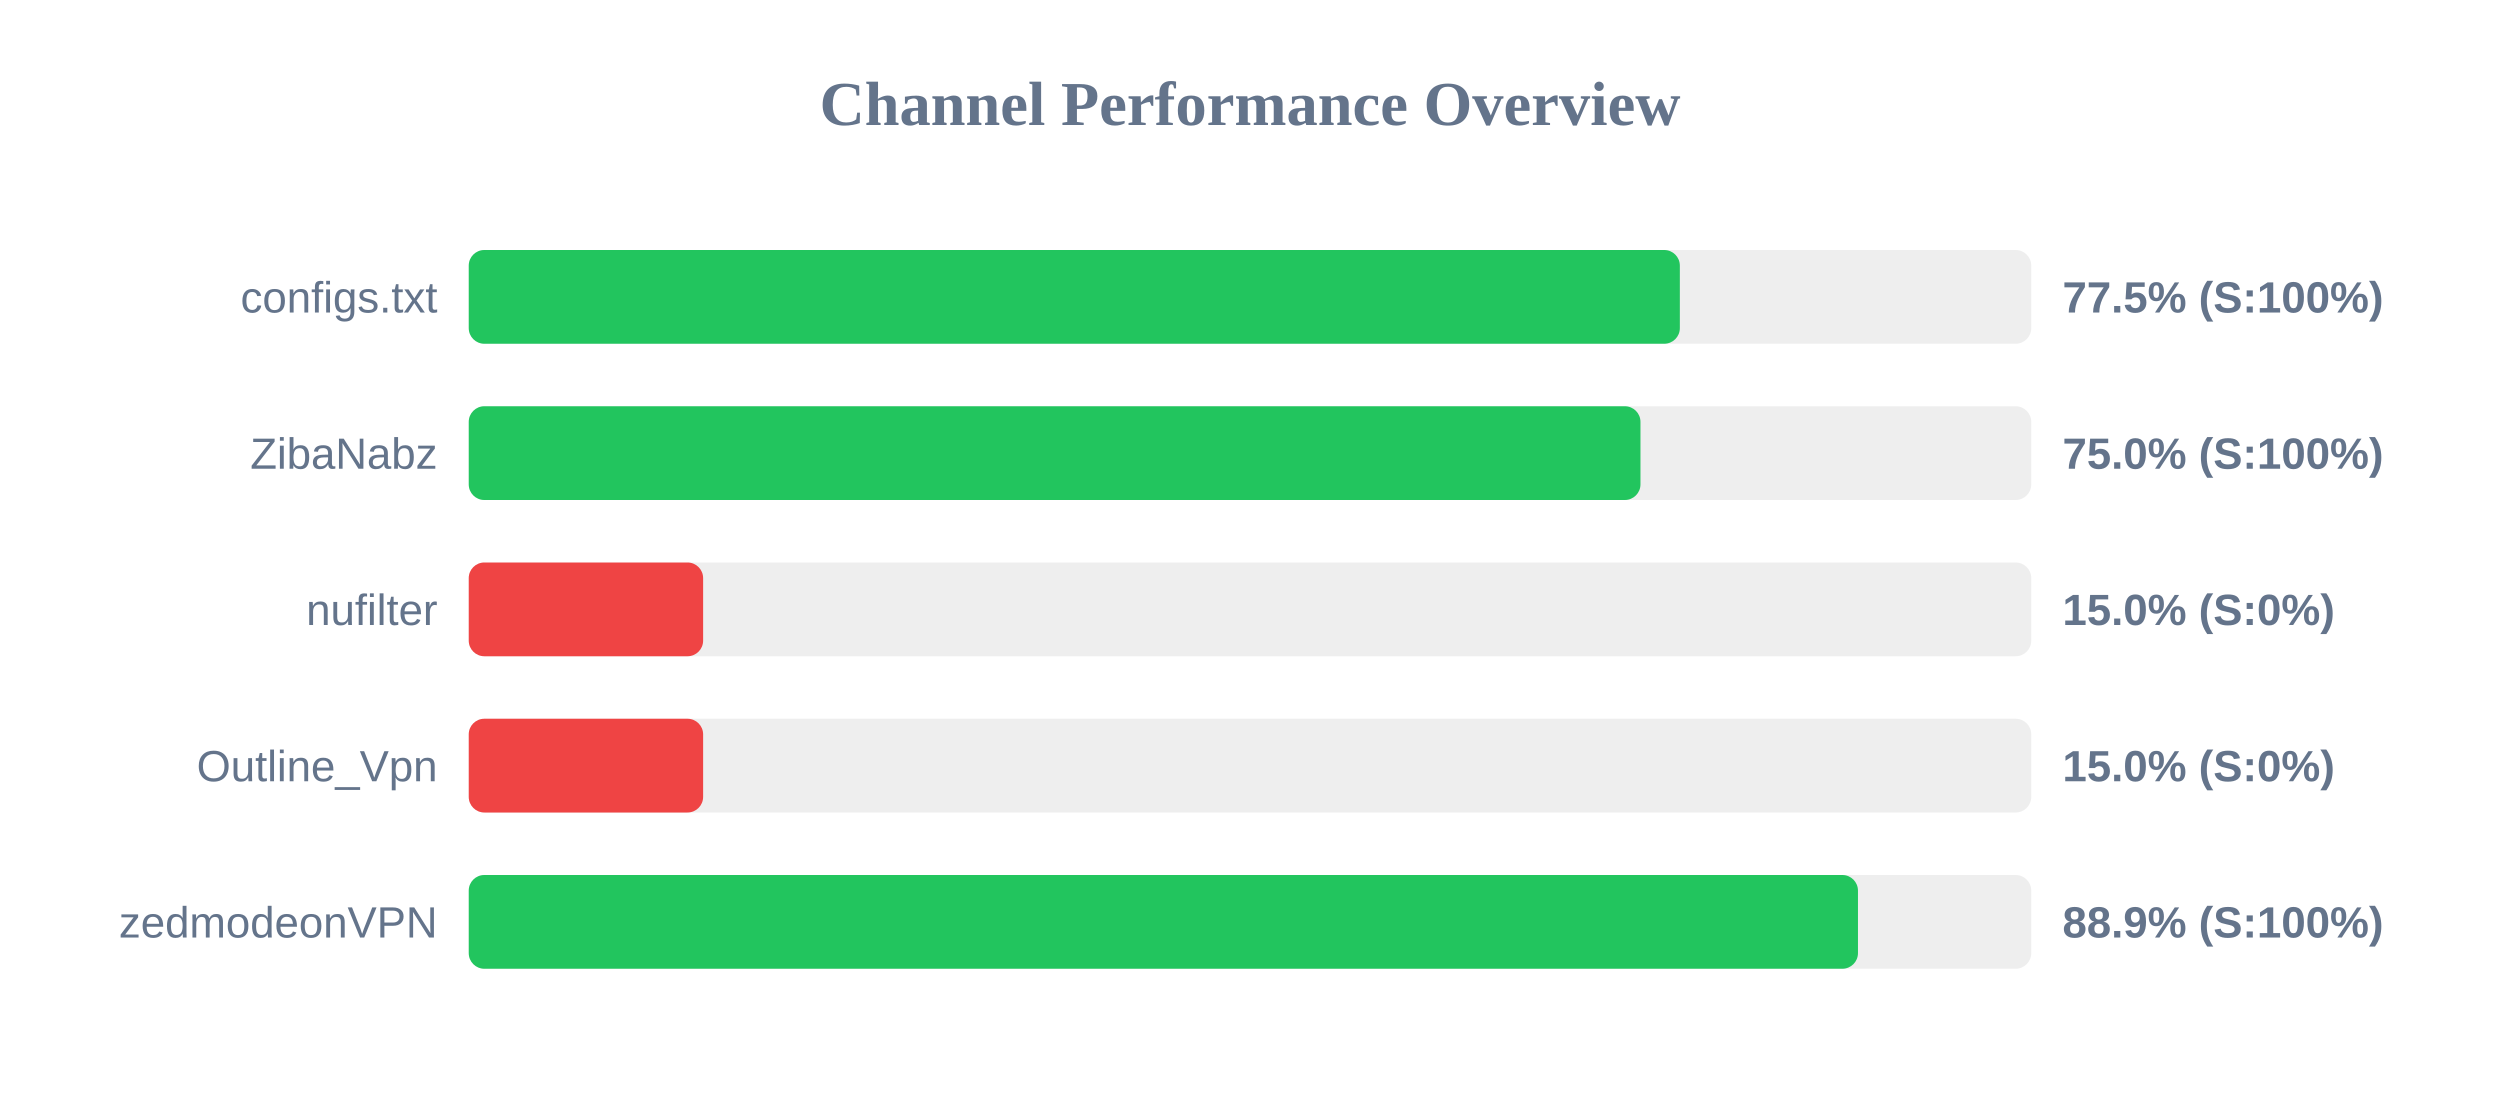
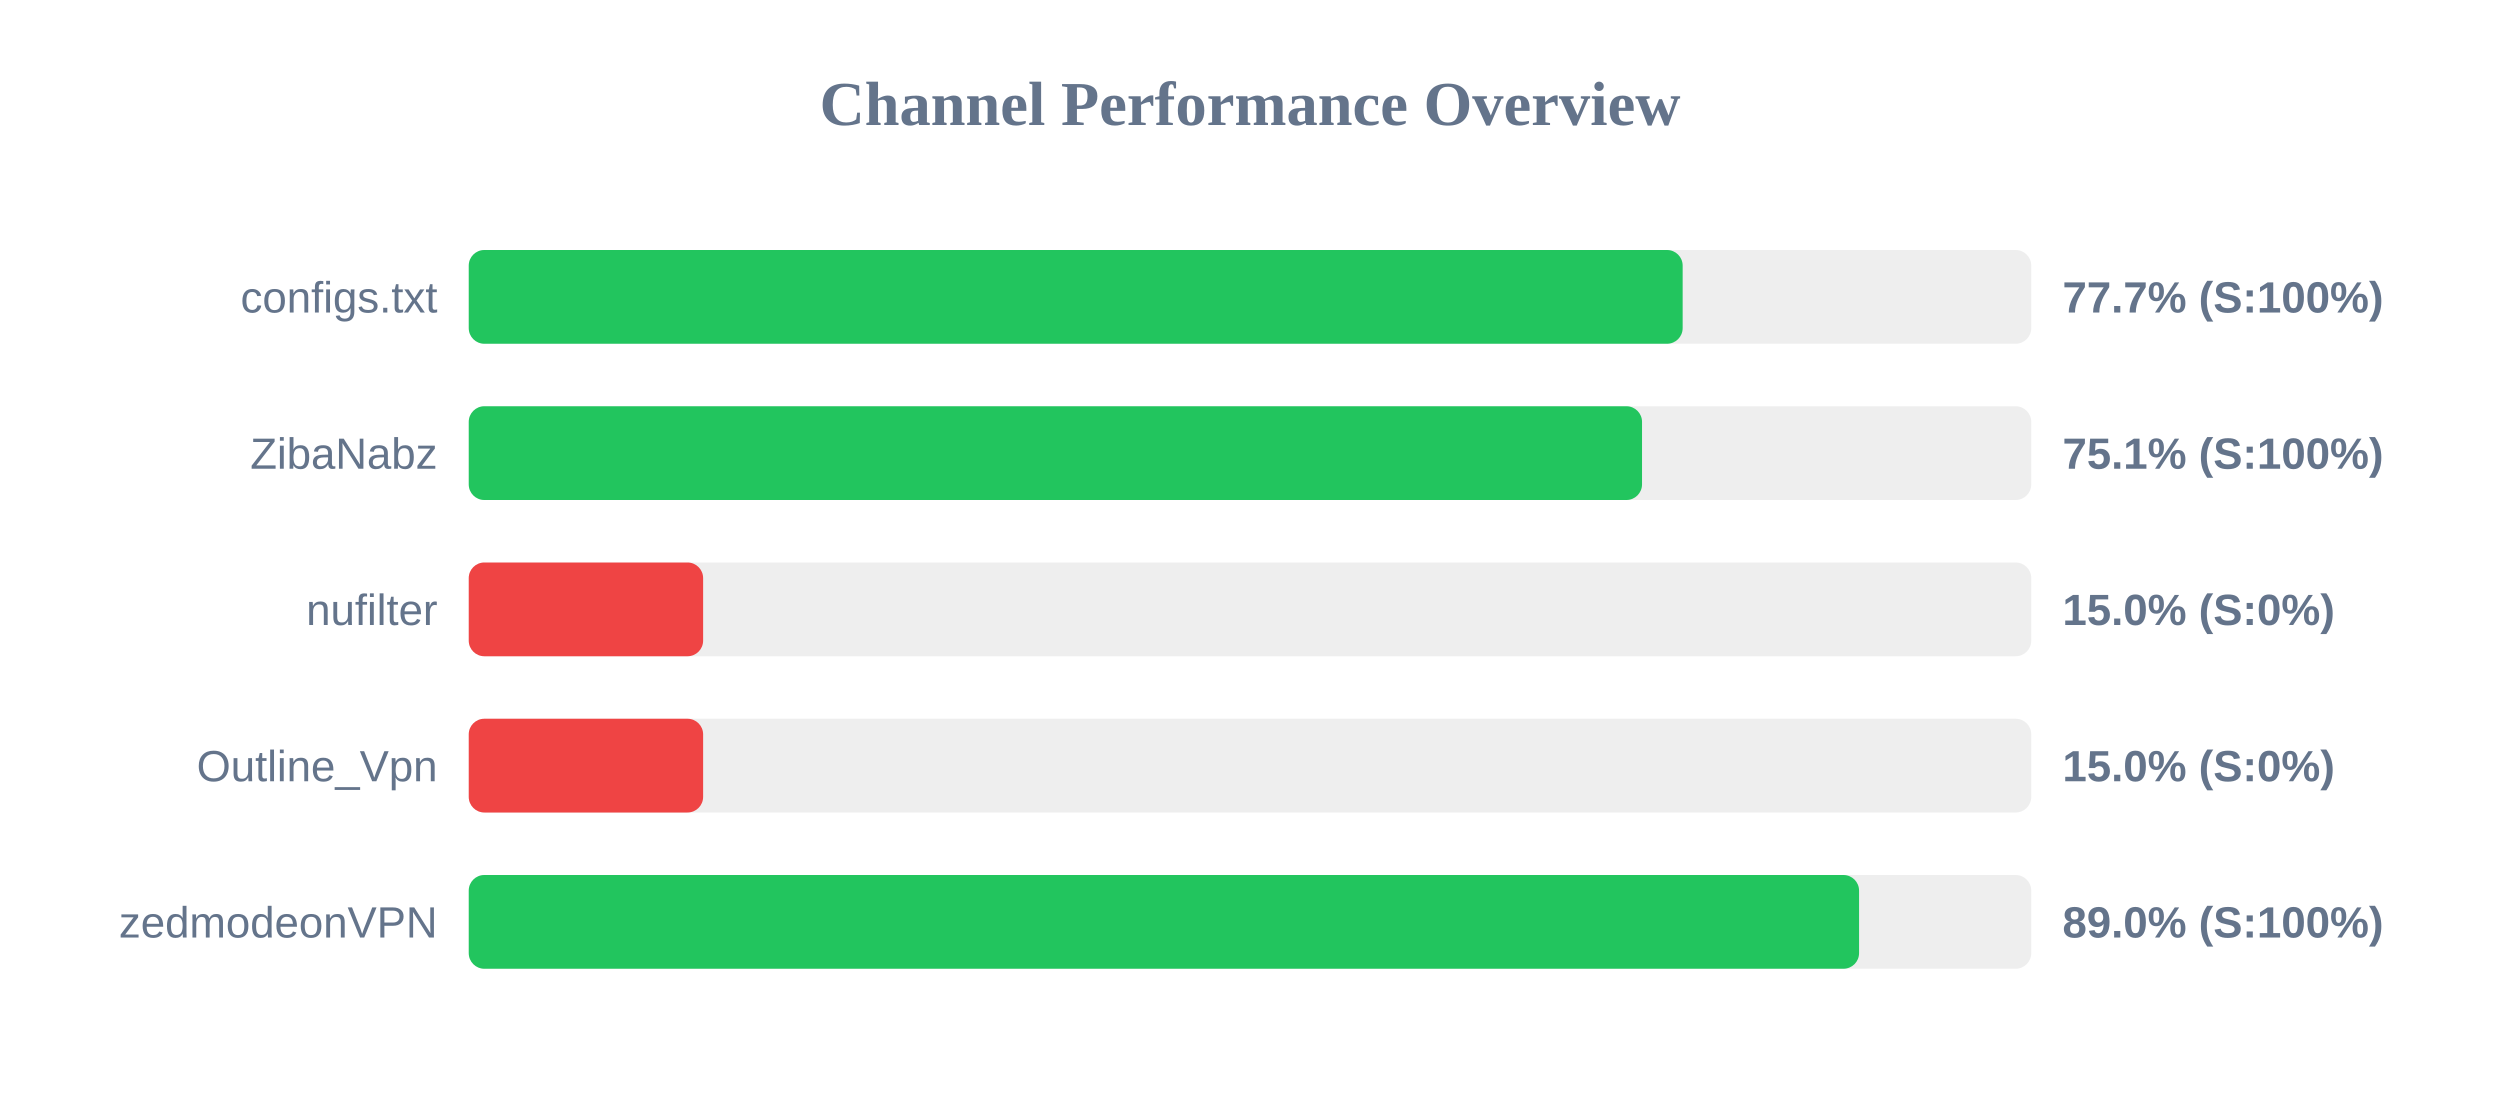
<svg xmlns="http://www.w3.org/2000/svg" width="800" height="350" version="1.1">
  <style>
        .row { font: 14px Arial; fill: #64748b; }
        .score { font: bold 14px Arial; fill: #64748b; }
    </style>
  <text x="400" y="40" text-anchor="middle" font-size="20px" font-weight="bold" fill="#64748b">Channel Performance Overview</text>
  <rect x="150" y="80" width="500" height="30" fill="#eee" rx="5" />
-   <rect x="150" y="80" width="387.55" height="30" fill="#22c55e" rx="5" />
+   <rect x="150" y="80" width="388.45" height="30" fill="#22c55e" rx="5" />
  <text x="140" y="100" text-anchor="end" class="row">configs.txt</text>
-   <text x="660" y="100" text-anchor="start" class="score">77.5% (S:100%)</text>
+   <text x="660" y="100" text-anchor="start" class="score">77.7% (S:100%)</text>
  <rect x="150" y="130" width="500" height="30" fill="#eee" rx="5" />
-   <rect x="150" y="130" width="374.95" height="30" fill="#22c55e" rx="5" />
+   <rect x="150" y="130" width="375.45" height="30" fill="#22c55e" rx="5" />
  <text x="140" y="150" text-anchor="end" class="row">ZibaNabz</text>
-   <text x="660" y="150" text-anchor="start" class="score">75.0% (S:100%)</text>
+   <text x="660" y="150" text-anchor="start" class="score">75.1% (S:100%)</text>
  <rect x="150" y="180" width="500" height="30" fill="#eee" rx="5" />
  <rect x="150" y="180" width="75.0" height="30" fill="#ef4444" rx="5" />
  <text x="140" y="200" text-anchor="end" class="row">nufilter</text>
  <text x="660" y="200" text-anchor="start" class="score">15.0% (S:0%)</text>
  <rect x="150" y="230" width="500" height="30" fill="#eee" rx="5" />
  <rect x="150" y="230" width="75.0" height="30" fill="#ef4444" rx="5" />
  <text x="140" y="250" text-anchor="end" class="row">Outline_Vpn</text>
  <text x="660" y="250" text-anchor="start" class="score">15.0% (S:0%)</text>
  <rect x="150" y="280" width="500" height="30" fill="#eee" rx="5" />
-   <rect x="150" y="280" width="444.55" height="30" fill="#22c55e" rx="5" />
+   <rect x="150" y="280" width="444.9" height="30" fill="#22c55e" rx="5" />
  <text x="140" y="300" text-anchor="end" class="row">zedmodeonVPN</text>
-   <text x="660" y="300" text-anchor="start" class="score">88.9% (S:100%)</text>
+   <text x="660" y="300" text-anchor="start" class="score">89.0% (S:100%)</text>
</svg>
